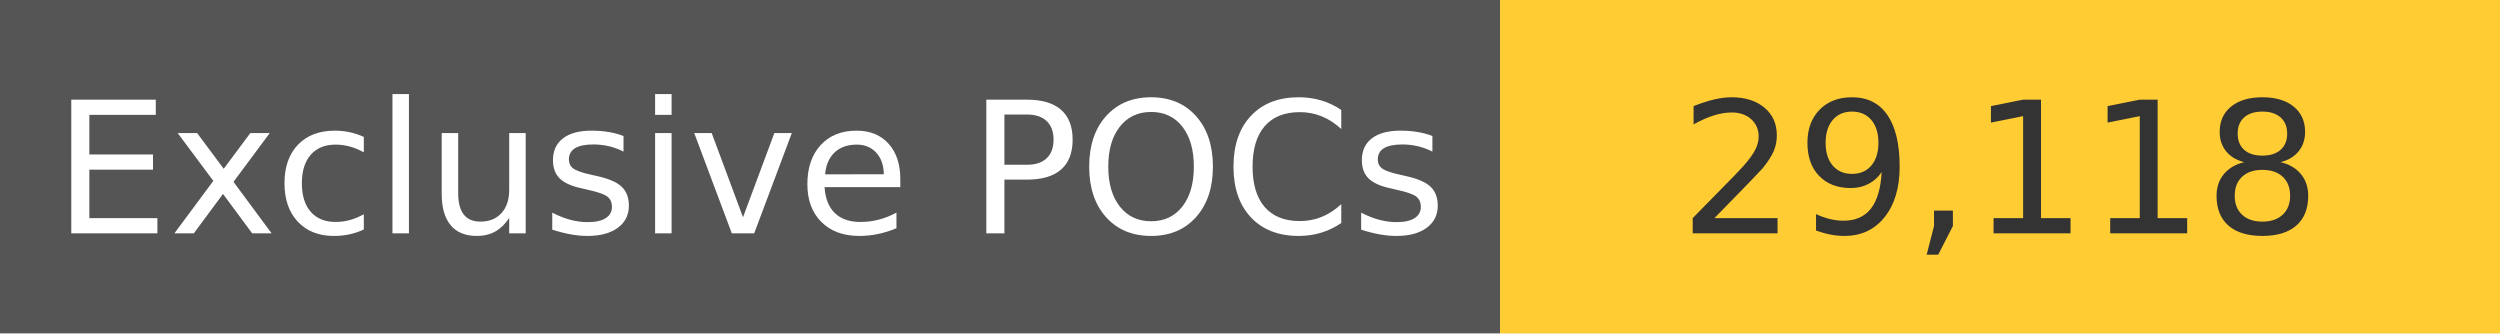
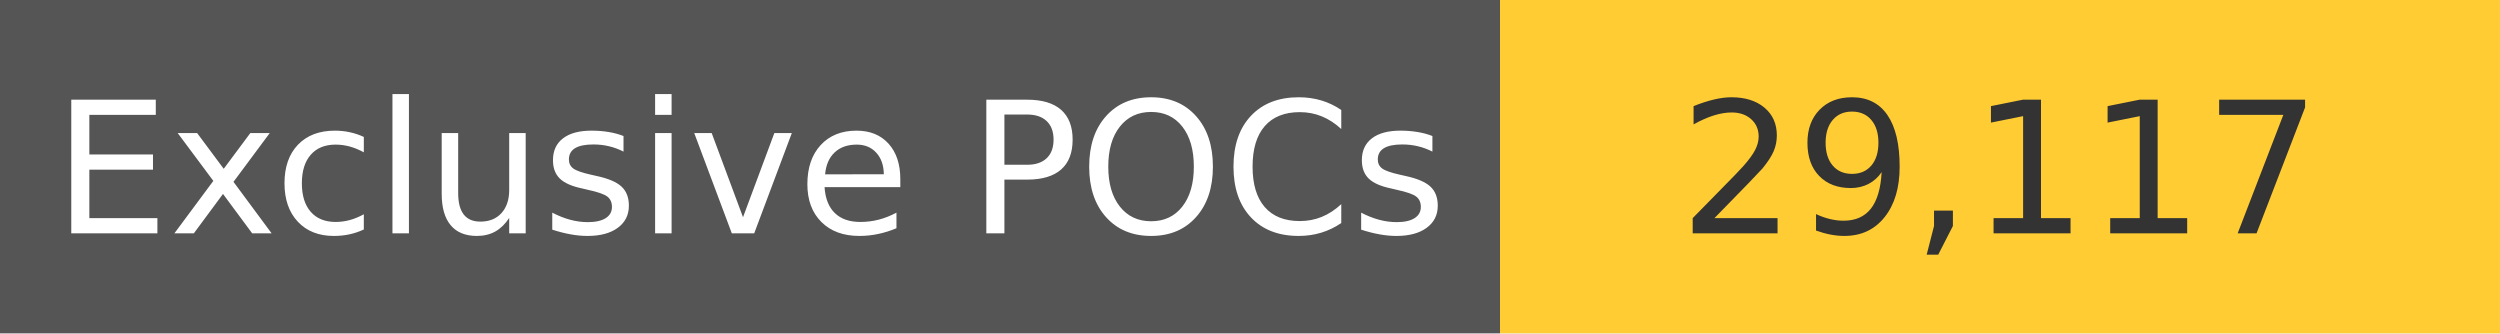
<svg xmlns="http://www.w3.org/2000/svg" width="150" height="20" role="img">
  <linearGradient id="s" x2="0" y2="100%">
    <stop offset="0" stop-color="#bbb" stop-opacity=".1" />
    <stop offset="1" stop-opacity=".1" />
  </linearGradient>
  <g>
    <rect width="90" height="20" fill="#555" />
    <rect x="90" width="267" height="20" fill="#ffcc33" />
  </g>
  <g fill="#fff" text-anchor="middle" font-family="Verdana,Geneva,DejaVu Sans,sans-serif" text-rendering="geometricPrecision" font-size="110">
    <text x="450" y="140" transform="scale(.1)" fill="#fff">
            Exclusive POCs
        </text>
    <text x="1200" y="140" transform="scale(.1)" fill="#333">
-             29,118
+             29,117
        </text>
  </g>
</svg>
